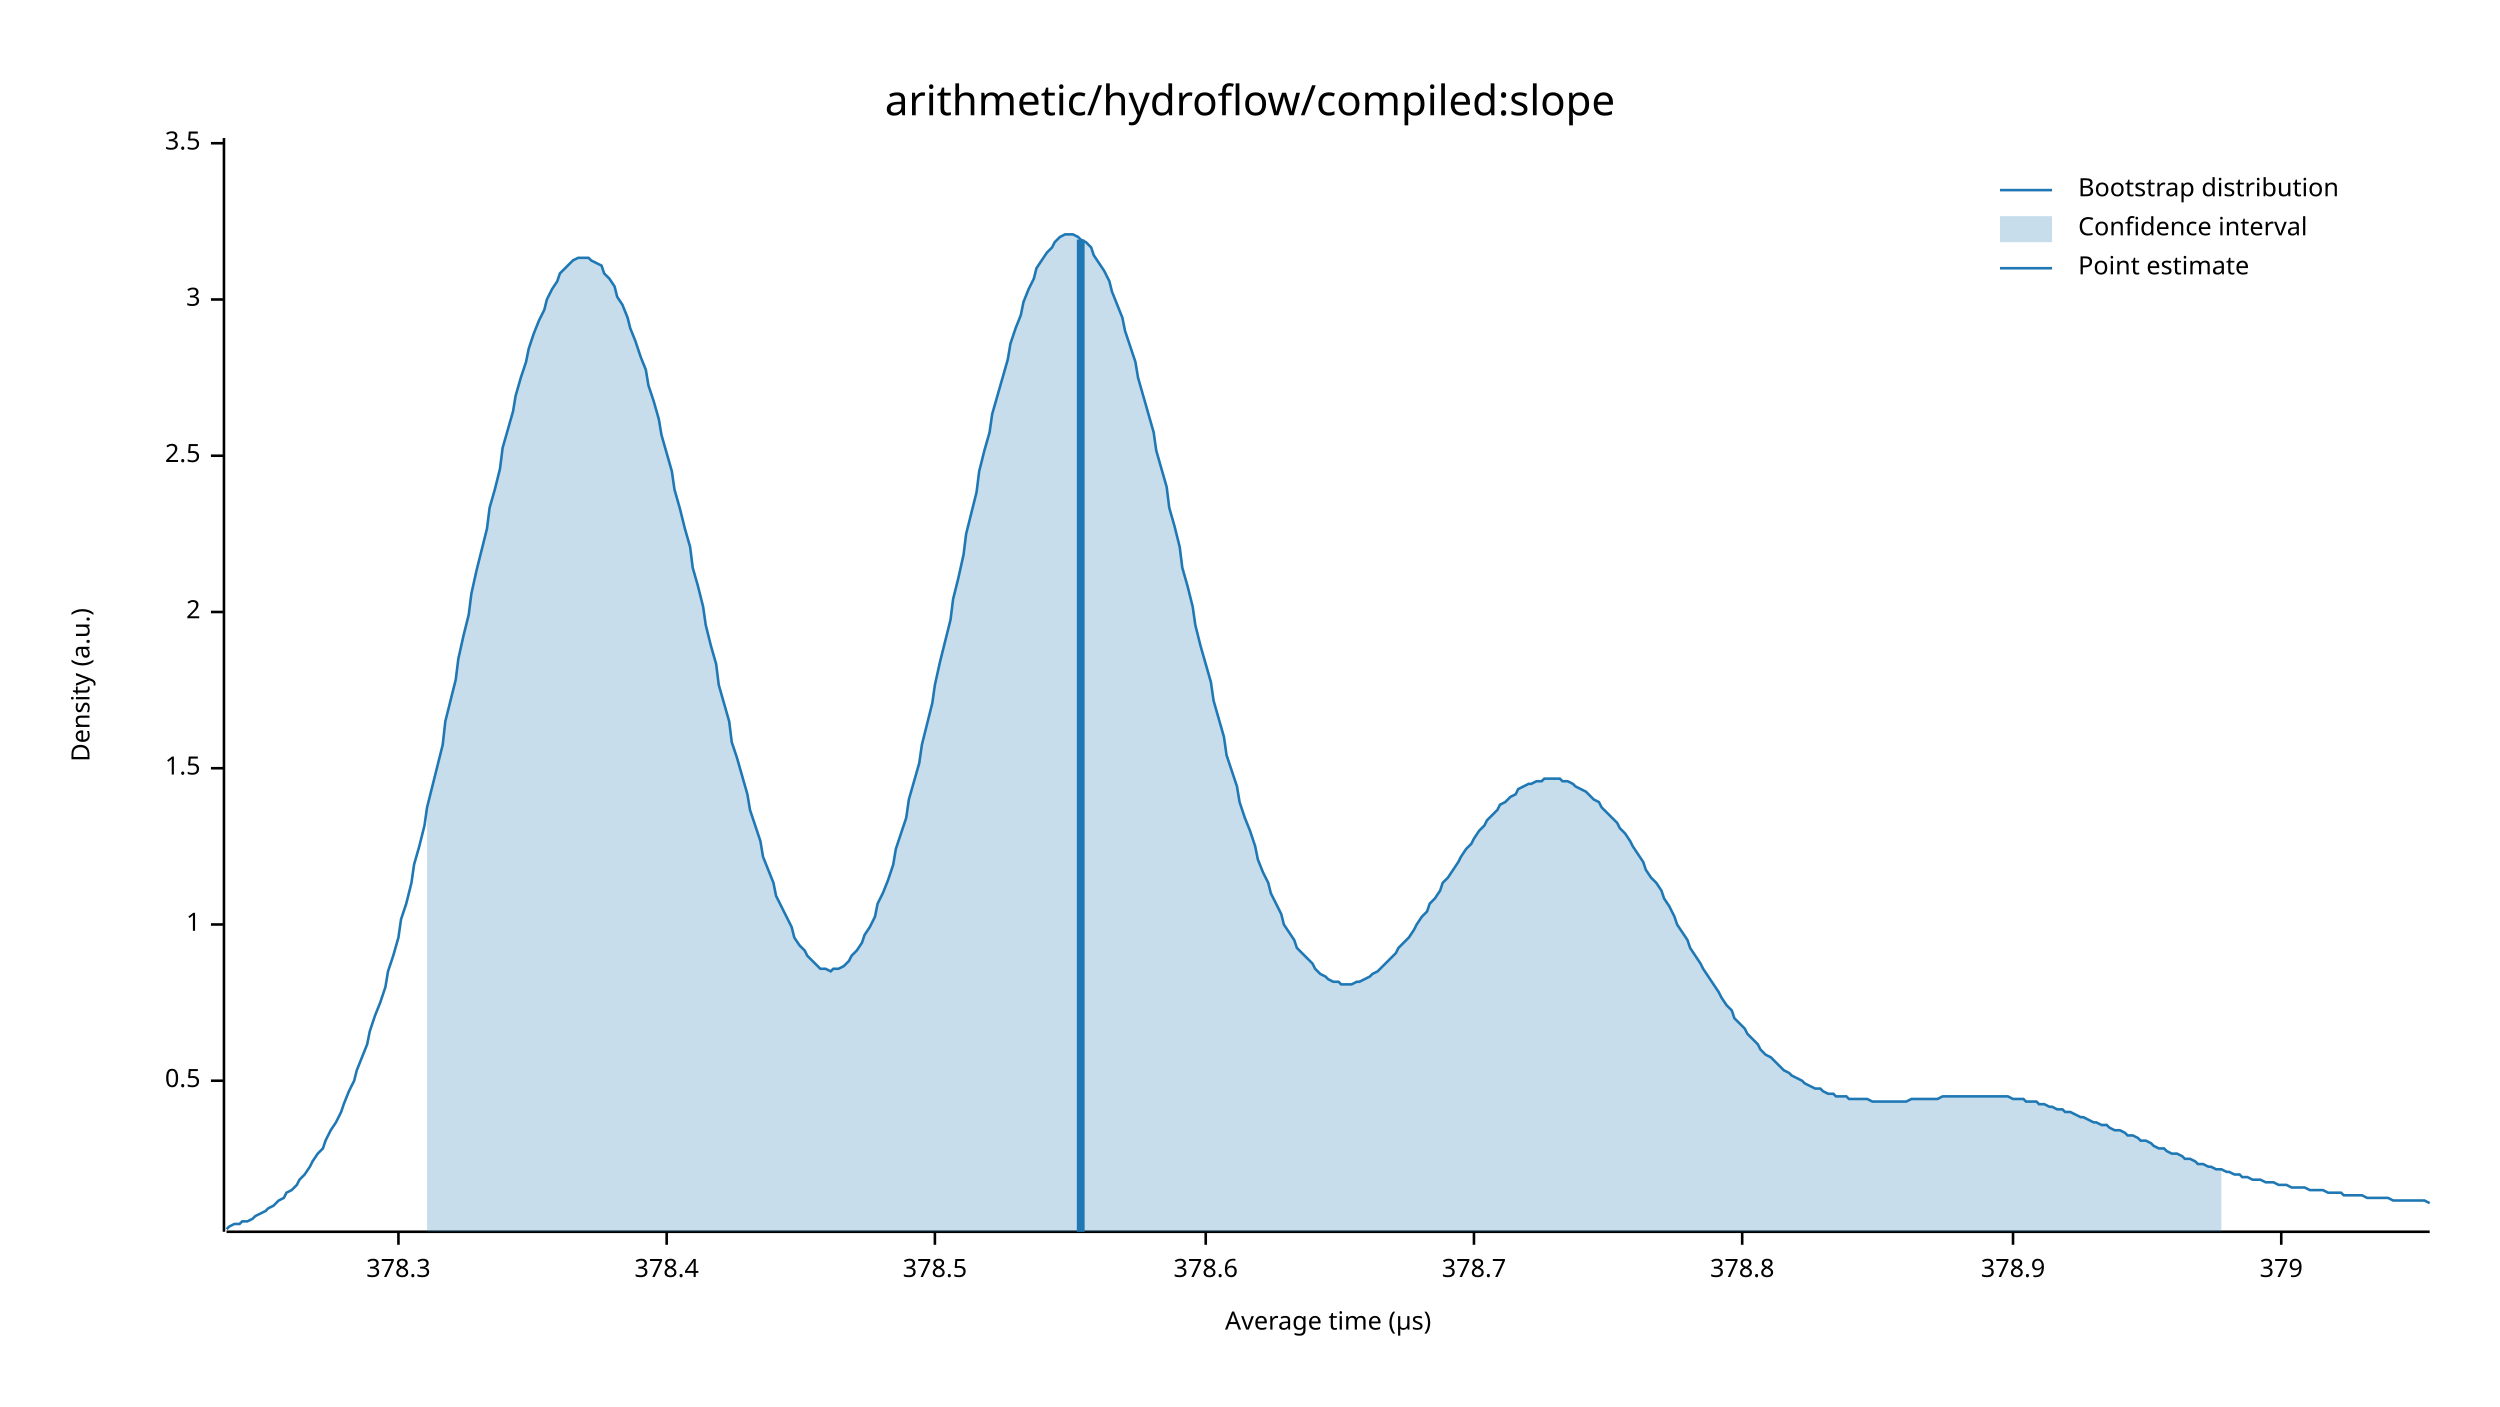
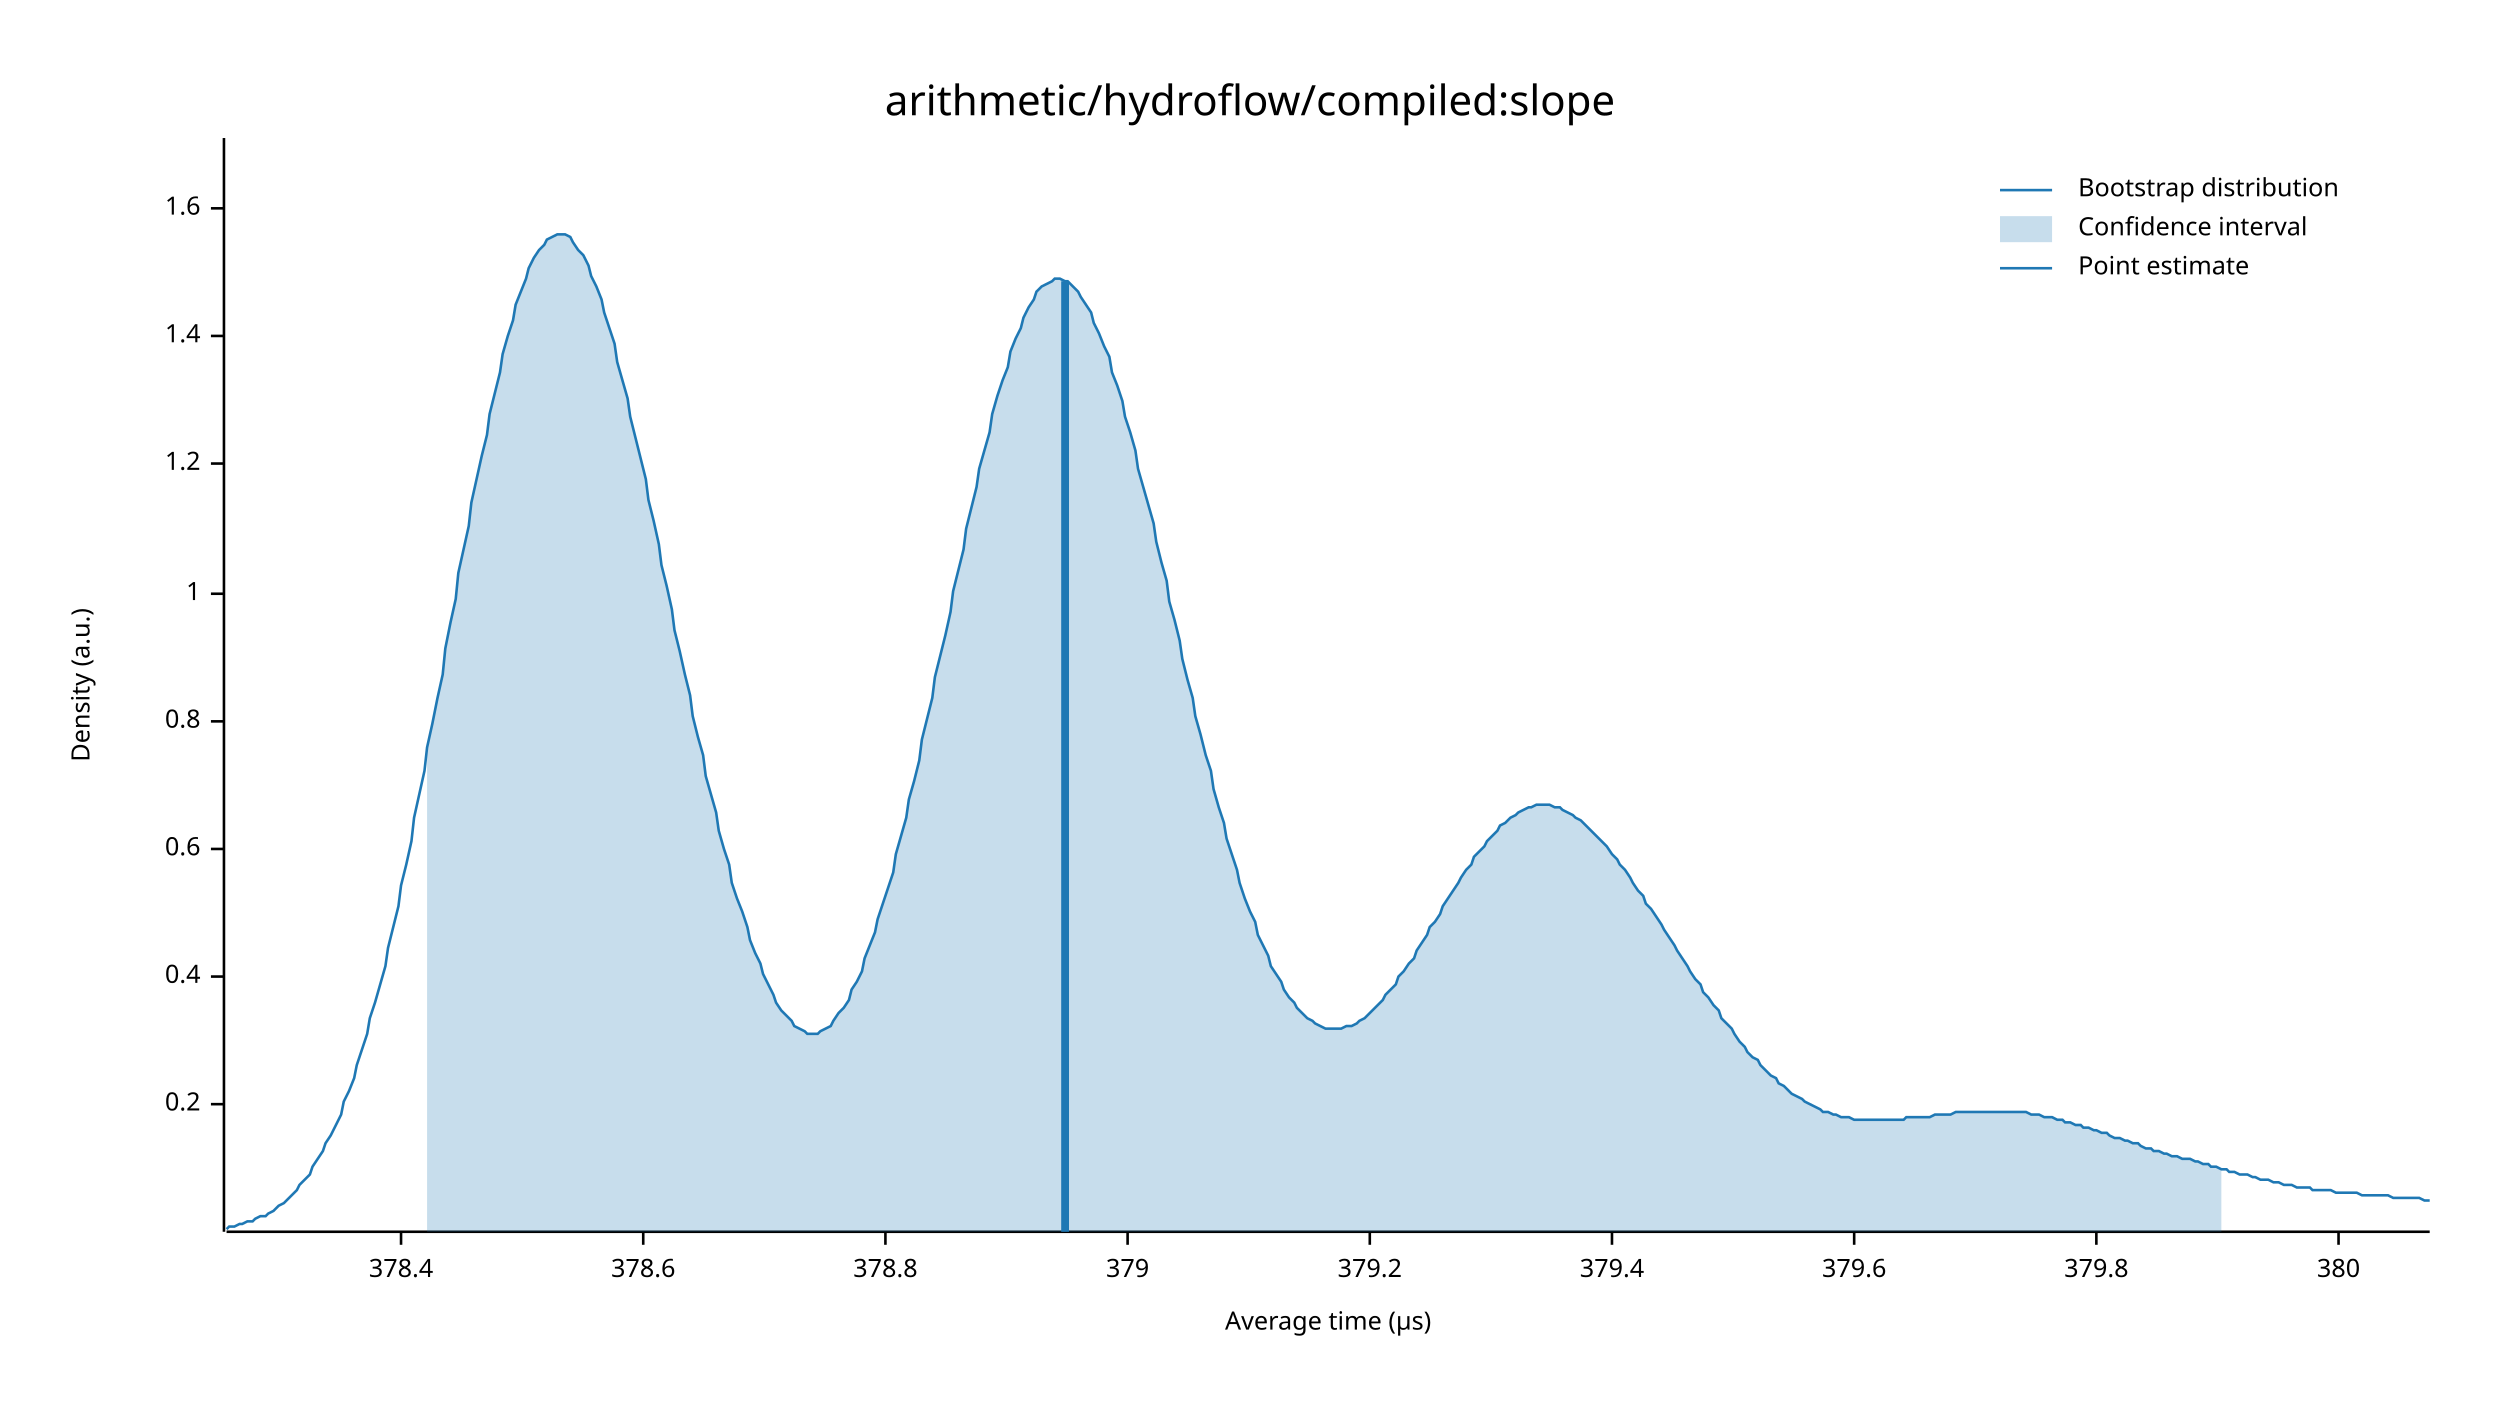
<svg xmlns="http://www.w3.org/2000/svg" width="960" height="540" viewBox="0 0 960 540">
  <text x="480" y="32" dy="0.76em" text-anchor="middle" font-family="sans-serif" font-size="16.129" opacity="1" fill="#000000">
arithmetic/hydroflow/compiled:slope
</text>
  <text x="27" y="263" dy="0.76em" text-anchor="middle" font-family="sans-serif" font-size="9.677" opacity="1" fill="#000000" transform="rotate(270, 27, 263)">
Density (a.u.)
</text>
  <text x="510" y="513" dy="-0.5ex" text-anchor="middle" font-family="sans-serif" font-size="9.677" opacity="1" fill="#000000">
Average time (µs)
</text>
  <polyline fill="none" opacity="1" stroke="#000000" stroke-width="1" points="86,53 86,473 " />
-   <text x="77" y="415" dy="0.5ex" text-anchor="end" font-family="sans-serif" font-size="9.677" opacity="1" fill="#000000">
- 0.5
+   <text x="77" y="424" dy="0.5ex" text-anchor="end" font-family="sans-serif" font-size="9.677" opacity="1" fill="#000000">
+ 0.2
</text>
-   <polyline fill="none" opacity="1" stroke="#000000" stroke-width="1" points="81,415 86,415 " />
-   <text x="77" y="355" dy="0.5ex" text-anchor="end" font-family="sans-serif" font-size="9.677" opacity="1" fill="#000000">
+   <polyline fill="none" opacity="1" stroke="#000000" stroke-width="1" points="81,424 86,424 " />
+   <text x="77" y="375" dy="0.5ex" text-anchor="end" font-family="sans-serif" font-size="9.677" opacity="1" fill="#000000">
+ 0.4
+ </text>
+   <polyline fill="none" opacity="1" stroke="#000000" stroke-width="1" points="81,375 86,375 " />
+   <text x="77" y="326" dy="0.5ex" text-anchor="end" font-family="sans-serif" font-size="9.677" opacity="1" fill="#000000">
+ 0.6
+ </text>
+   <polyline fill="none" opacity="1" stroke="#000000" stroke-width="1" points="81,326 86,326 " />
+   <text x="77" y="277" dy="0.5ex" text-anchor="end" font-family="sans-serif" font-size="9.677" opacity="1" fill="#000000">
+ 0.8
+ </text>
+   <polyline fill="none" opacity="1" stroke="#000000" stroke-width="1" points="81,277 86,277 " />
+   <text x="77" y="228" dy="0.5ex" text-anchor="end" font-family="sans-serif" font-size="9.677" opacity="1" fill="#000000">
1
</text>
-   <polyline fill="none" opacity="1" stroke="#000000" stroke-width="1" points="81,355 86,355 " />
-   <text x="77" y="295" dy="0.5ex" text-anchor="end" font-family="sans-serif" font-size="9.677" opacity="1" fill="#000000">
- 1.5
+   <polyline fill="none" opacity="1" stroke="#000000" stroke-width="1" points="81,228 86,228 " />
+   <text x="77" y="178" dy="0.5ex" text-anchor="end" font-family="sans-serif" font-size="9.677" opacity="1" fill="#000000">
+ 1.2
</text>
-   <polyline fill="none" opacity="1" stroke="#000000" stroke-width="1" points="81,295 86,295 " />
-   <text x="77" y="235" dy="0.5ex" text-anchor="end" font-family="sans-serif" font-size="9.677" opacity="1" fill="#000000">
- 2
+   <polyline fill="none" opacity="1" stroke="#000000" stroke-width="1" points="81,178 86,178 " />
+   <text x="77" y="129" dy="0.5ex" text-anchor="end" font-family="sans-serif" font-size="9.677" opacity="1" fill="#000000">
+ 1.4
</text>
-   <polyline fill="none" opacity="1" stroke="#000000" stroke-width="1" points="81,235 86,235 " />
-   <text x="77" y="175" dy="0.5ex" text-anchor="end" font-family="sans-serif" font-size="9.677" opacity="1" fill="#000000">
- 2.5
+   <polyline fill="none" opacity="1" stroke="#000000" stroke-width="1" points="81,129 86,129 " />
+   <text x="77" y="80" dy="0.5ex" text-anchor="end" font-family="sans-serif" font-size="9.677" opacity="1" fill="#000000">
+ 1.6
</text>
-   <polyline fill="none" opacity="1" stroke="#000000" stroke-width="1" points="81,175 86,175 " />
-   <text x="77" y="115" dy="0.5ex" text-anchor="end" font-family="sans-serif" font-size="9.677" opacity="1" fill="#000000">
- 3
- </text>
-   <polyline fill="none" opacity="1" stroke="#000000" stroke-width="1" points="81,115 86,115 " />
-   <text x="77" y="55" dy="0.5ex" text-anchor="end" font-family="sans-serif" font-size="9.677" opacity="1" fill="#000000">
- 3.5
- </text>
-   <polyline fill="none" opacity="1" stroke="#000000" stroke-width="1" points="81,55 86,55 " />
+   <polyline fill="none" opacity="1" stroke="#000000" stroke-width="1" points="81,80 86,80 " />
  <polyline fill="none" opacity="1" stroke="#000000" stroke-width="1" points="87,473 933,473 " />
-   <text x="153" y="483" dy="0.76em" text-anchor="middle" font-family="sans-serif" font-size="9.677" opacity="1" fill="#000000">
- 378.3
- </text>
-   <polyline fill="none" opacity="1" stroke="#000000" stroke-width="1" points="153,473 153,478 " />
-   <text x="256" y="483" dy="0.76em" text-anchor="middle" font-family="sans-serif" font-size="9.677" opacity="1" fill="#000000">
+   <text x="154" y="483" dy="0.76em" text-anchor="middle" font-family="sans-serif" font-size="9.677" opacity="1" fill="#000000">
378.4
</text>
-   <polyline fill="none" opacity="1" stroke="#000000" stroke-width="1" points="256,473 256,478 " />
-   <text x="359" y="483" dy="0.76em" text-anchor="middle" font-family="sans-serif" font-size="9.677" opacity="1" fill="#000000">
- 378.5
- </text>
-   <polyline fill="none" opacity="1" stroke="#000000" stroke-width="1" points="359,473 359,478 " />
-   <text x="463" y="483" dy="0.76em" text-anchor="middle" font-family="sans-serif" font-size="9.677" opacity="1" fill="#000000">
+   <polyline fill="none" opacity="1" stroke="#000000" stroke-width="1" points="154,473 154,478 " />
+   <text x="247" y="483" dy="0.76em" text-anchor="middle" font-family="sans-serif" font-size="9.677" opacity="1" fill="#000000">
378.6
</text>
-   <polyline fill="none" opacity="1" stroke="#000000" stroke-width="1" points="463,473 463,478 " />
-   <text x="566" y="483" dy="0.76em" text-anchor="middle" font-family="sans-serif" font-size="9.677" opacity="1" fill="#000000">
- 378.7
- </text>
-   <polyline fill="none" opacity="1" stroke="#000000" stroke-width="1" points="566,473 566,478 " />
-   <text x="669" y="483" dy="0.76em" text-anchor="middle" font-family="sans-serif" font-size="9.677" opacity="1" fill="#000000">
+   <polyline fill="none" opacity="1" stroke="#000000" stroke-width="1" points="247,473 247,478 " />
+   <text x="340" y="483" dy="0.76em" text-anchor="middle" font-family="sans-serif" font-size="9.677" opacity="1" fill="#000000">
378.8
</text>
-   <polyline fill="none" opacity="1" stroke="#000000" stroke-width="1" points="669,473 669,478 " />
-   <text x="773" y="483" dy="0.76em" text-anchor="middle" font-family="sans-serif" font-size="9.677" opacity="1" fill="#000000">
- 378.9
- </text>
-   <polyline fill="none" opacity="1" stroke="#000000" stroke-width="1" points="773,473 773,478 " />
-   <text x="876" y="483" dy="0.76em" text-anchor="middle" font-family="sans-serif" font-size="9.677" opacity="1" fill="#000000">
+   <polyline fill="none" opacity="1" stroke="#000000" stroke-width="1" points="340,473 340,478 " />
+   <text x="433" y="483" dy="0.76em" text-anchor="middle" font-family="sans-serif" font-size="9.677" opacity="1" fill="#000000">
379
</text>
-   <polyline fill="none" opacity="1" stroke="#000000" stroke-width="1" points="876,473 876,478 " />
-   <polyline fill="none" opacity="1" stroke="#1F78B4" stroke-width="1" points="87,472 88,471 90,470 92,470 93,469 95,469 97,468 98,467 100,466 102,465 103,464 105,463 107,461 109,460 110,458 112,457 114,455 115,453 117,451 119,448 120,446 122,443 124,441 125,438 127,434 129,431 131,427 132,424 134,419 136,415 137,411 139,406 141,401 142,396 144,390 146,385 148,379 149,373 151,367 153,360 154,353 156,347 158,339 159,332 161,325 163,317 164,310 166,302 168,294 170,286 171,277 173,269 175,261 176,253 178,244 180,236 181,228 183,219 185,211 187,203 188,195 190,188 192,180 193,172 195,165 197,158 198,152 200,145 202,139 203,134 205,128 207,123 209,119 210,115 212,111 214,108 215,105 217,103 219,101 220,100 222,99 224,99 226,99 227,100 229,101 231,102 232,105 234,107 236,110 237,114 239,117 241,122 242,126 244,131 246,137 248,142 249,148 251,154 253,161 254,167 256,174 258,181 259,188 261,195 263,203 265,210 266,218 268,225 270,233 271,240 273,248 275,255 276,263 278,270 280,277 281,285 283,291 285,298 287,305 288,311 290,317 292,323 293,329 295,334 297,339 298,344 300,348 302,352 304,356 305,360 307,363 309,365 310,367 312,369 314,371 315,372 317,372 319,373 320,372 322,372 324,371 326,369 327,367 329,365 331,362 332,359 334,356 336,352 337,347 339,343 341,338 343,332 344,326 346,320 348,314 349,307 351,300 353,293 354,286 356,278 358,270 359,263 361,254 363,246 365,238 366,230 368,222 370,213 371,205 373,197 375,189 376,181 378,173 380,166 381,159 383,152 385,145 387,138 388,132 390,126 392,121 393,116 395,111 397,107 398,103 400,100 402,97 404,95 405,93 407,91 409,90 410,90 412,90 414,91 415,92 417,93 419,95 420,98 422,101 424,104 426,108 427,112 429,117 431,122 432,127 434,133 436,139 437,145 439,152 441,159 443,166 444,173 446,180 448,187 449,195 451,202 453,210 454,218 456,225 458,233 459,240 461,248 463,255 465,262 466,269 468,276 470,283 471,290 473,296 475,302 476,308 478,314 480,319 482,325 483,330 485,335 487,339 488,343 490,347 492,351 493,355 495,358 497,361 498,364 500,366 502,368 504,370 505,372 507,374 509,375 510,376 512,377 514,377 515,378 517,378 519,378 521,377 522,377 524,376 526,375 527,374 529,373 531,371 532,370 534,368 536,366 537,364 539,362 541,360 543,357 544,355 546,352 548,350 549,347 551,345 553,342 554,339 556,337 558,334 560,331 561,329 563,326 565,324 566,322 568,319 570,317 571,315 573,313 575,311 576,309 578,308 580,306 582,305 583,303 585,302 587,301 588,301 590,300 592,300 593,299 595,299 597,299 599,299 600,300 602,300 604,301 605,302 607,303 609,304 610,305 612,307 614,308 615,310 617,312 619,314 621,316 622,318 624,320 626,323 627,325 629,328 631,331 632,334 634,337 636,339 638,342 639,345 641,348 643,352 644,355 646,358 648,361 649,364 651,367 653,370 654,372 656,375 658,378 660,381 661,383 663,386 665,388 666,391 668,393 670,395 671,397 673,399 675,401 676,403 678,405 680,406 682,408 683,409 685,411 687,412 688,413 690,414 692,415 693,416 695,417 697,418 699,418 700,419 702,420 704,420 705,421 707,421 709,421 710,422 712,422 714,422 715,422 717,422 719,423 721,423 722,423 724,423 726,423 727,423 729,423 731,423 732,423 734,422 736,422 738,422 739,422 741,422 743,422 744,422 746,421 748,421 749,421 751,421 753,421 754,421 756,421 758,421 760,421 761,421 763,421 765,421 766,421 768,421 770,421 771,421 773,422 775,422 777,422 778,423 780,423 782,423 783,424 785,424 787,425 788,425 790,426 792,426 793,427 795,427 797,428 799,429 800,429 802,430 804,431 805,431 807,432 809,432 810,433 812,434 814,434 816,435 817,436 819,436 821,437 822,438 824,438 826,439 827,440 829,441 831,441 832,442 834,443 836,443 838,444 839,445 841,445 843,446 844,447 846,447 848,448 849,448 851,449 853,449 855,450 856,450 858,451 860,451 861,452 863,452 865,453 866,453 868,453 870,454 871,454 873,454 875,455 877,455 878,455 880,456 882,456 883,456 885,456 887,457 888,457 890,457 892,457 894,458 895,458 897,458 899,458 900,459 902,459 904,459 905,459 907,459 909,460 910,460 912,460 914,460 916,460 917,460 919,461 921,461 922,461 924,461 926,461 927,461 929,461 931,461 933,462 " />
-   <polygon opacity="0.25" fill="#1F78B4" points="164,310 166,302 168,294 170,286 171,277 173,269 175,261 176,253 178,244 180,236 181,228 183,219 185,211 187,203 188,195 190,188 192,180 193,172 195,165 197,158 198,152 200,145 202,139 203,134 205,128 207,123 209,119 210,115 212,111 214,108 215,105 217,103 219,101 220,100 222,99 224,99 226,99 227,100 229,101 231,102 232,105 234,107 236,110 237,114 239,117 241,122 242,126 244,131 246,137 248,142 249,148 251,154 253,161 254,167 256,174 258,181 259,188 261,195 263,203 265,210 266,218 268,225 270,233 271,240 273,248 275,255 276,263 278,270 280,277 281,285 283,291 285,298 287,305 288,311 290,317 292,323 293,329 295,334 297,339 298,344 300,348 302,352 304,356 305,360 307,363 309,365 310,367 312,369 314,371 315,372 317,372 319,373 320,372 322,372 324,371 326,369 327,367 329,365 331,362 332,359 334,356 336,352 337,347 339,343 341,338 343,332 344,326 346,320 348,314 349,307 351,300 353,293 354,286 356,278 358,270 359,263 361,254 363,246 365,238 366,230 368,222 370,213 371,205 373,197 375,189 376,181 378,173 380,166 381,159 383,152 385,145 387,138 388,132 390,126 392,121 393,116 395,111 397,107 398,103 400,100 402,97 404,95 405,93 407,91 409,90 410,90 412,90 414,91 415,92 417,93 419,95 420,98 422,101 424,104 426,108 427,112 429,117 431,122 432,127 434,133 436,139 437,145 439,152 441,159 443,166 444,173 446,180 448,187 449,195 451,202 453,210 454,218 456,225 458,233 459,240 461,248 463,255 465,262 466,269 468,276 470,283 471,290 473,296 475,302 476,308 478,314 480,319 482,325 483,330 485,335 487,339 488,343 490,347 492,351 493,355 495,358 497,361 498,364 500,366 502,368 504,370 505,372 507,374 509,375 510,376 512,377 514,377 515,378 517,378 519,378 521,377 522,377 524,376 526,375 527,374 529,373 531,371 532,370 534,368 536,366 537,364 539,362 541,360 543,357 544,355 546,352 548,350 549,347 551,345 553,342 554,339 556,337 558,334 560,331 561,329 563,326 565,324 566,322 568,319 570,317 571,315 573,313 575,311 576,309 578,308 580,306 582,305 583,303 585,302 587,301 588,301 590,300 592,300 593,299 595,299 597,299 599,299 600,300 602,300 604,301 605,302 607,303 609,304 610,305 612,307 614,308 615,310 617,312 619,314 621,316 622,318 624,320 626,323 627,325 629,328 631,331 632,334 634,337 636,339 638,342 639,345 641,348 643,352 644,355 646,358 648,361 649,364 651,367 653,370 654,372 656,375 658,378 660,381 661,383 663,386 665,388 666,391 668,393 670,395 671,397 673,399 675,401 676,403 678,405 680,406 682,408 683,409 685,411 687,412 688,413 690,414 692,415 693,416 695,417 697,418 699,418 700,419 702,420 704,420 705,421 707,421 709,421 710,422 712,422 714,422 715,422 717,422 719,423 721,423 722,423 724,423 726,423 727,423 729,423 731,423 732,423 734,422 736,422 738,422 739,422 741,422 743,422 744,422 746,421 748,421 749,421 751,421 753,421 754,421 756,421 758,421 760,421 761,421 763,421 765,421 766,421 768,421 770,421 771,421 773,422 775,422 777,422 778,423 780,423 782,423 783,424 785,424 787,425 788,425 790,426 792,426 793,427 795,427 797,428 799,429 800,429 802,430 804,431 805,431 807,432 809,432 810,433 812,434 814,434 816,435 817,436 819,436 821,437 822,438 824,438 826,439 827,440 829,441 831,441 832,442 834,443 836,443 838,444 839,445 841,445 843,446 844,447 846,447 848,448 849,448 851,449 853,449 853,473 164,473 " />
-   <polyline fill="none" opacity="1" stroke="#1F78B4" stroke-width="3" points="415,473 415,92 " />
+   <polyline fill="none" opacity="1" stroke="#000000" stroke-width="1" points="433,473 433,478 " />
+   <text x="526" y="483" dy="0.76em" text-anchor="middle" font-family="sans-serif" font-size="9.677" opacity="1" fill="#000000">
+ 379.2
+ </text>
+   <polyline fill="none" opacity="1" stroke="#000000" stroke-width="1" points="526,473 526,478 " />
+   <text x="619" y="483" dy="0.76em" text-anchor="middle" font-family="sans-serif" font-size="9.677" opacity="1" fill="#000000">
+ 379.4
+ </text>
+   <polyline fill="none" opacity="1" stroke="#000000" stroke-width="1" points="619,473 619,478 " />
+   <text x="712" y="483" dy="0.76em" text-anchor="middle" font-family="sans-serif" font-size="9.677" opacity="1" fill="#000000">
+ 379.6
+ </text>
+   <polyline fill="none" opacity="1" stroke="#000000" stroke-width="1" points="712,473 712,478 " />
+   <text x="805" y="483" dy="0.76em" text-anchor="middle" font-family="sans-serif" font-size="9.677" opacity="1" fill="#000000">
+ 379.8
+ </text>
+   <polyline fill="none" opacity="1" stroke="#000000" stroke-width="1" points="805,473 805,478 " />
+   <text x="898" y="483" dy="0.76em" text-anchor="middle" font-family="sans-serif" font-size="9.677" opacity="1" fill="#000000">
+ 380
+ </text>
+   <polyline fill="none" opacity="1" stroke="#000000" stroke-width="1" points="898,473 898,478 " />
+   <polyline fill="none" opacity="1" stroke="#1F78B4" stroke-width="1" points="87,472 88,471 90,471 92,470 93,470 95,469 97,469 98,468 100,467 102,467 103,466 105,465 107,463 109,462 110,461 112,459 114,457 115,455 117,453 119,451 120,448 122,445 124,442 125,439 127,436 129,432 131,428 132,423 134,419 136,414 137,409 139,403 141,397 142,391 144,385 146,378 148,371 149,364 151,356 153,348 154,340 156,332 158,323 159,314 161,305 163,296 164,287 166,278 168,268 170,259 171,249 173,239 175,230 176,220 178,211 180,202 181,193 183,184 185,175 187,167 188,159 190,151 192,143 193,136 195,129 197,123 198,117 200,112 202,107 203,103 205,99 207,96 209,94 210,92 212,91 214,90 215,90 217,90 219,91 220,93 222,96 224,98 226,102 227,106 229,110 231,115 232,120 234,126 236,132 237,139 239,146 241,153 242,160 244,168 246,176 248,184 249,192 251,200 253,209 254,217 256,225 258,234 259,242 261,250 263,259 265,267 266,275 268,283 270,290 271,298 273,305 275,312 276,319 278,326 280,332 281,339 283,345 285,350 287,356 288,361 290,366 292,370 293,374 295,378 297,382 298,385 300,388 302,390 304,392 305,394 307,395 309,396 310,397 312,397 314,397 315,396 317,395 319,394 320,392 322,389 324,387 326,384 327,380 329,377 331,373 332,368 334,363 336,358 337,353 339,347 341,341 343,335 344,328 346,321 348,314 349,307 351,300 353,292 354,284 356,276 358,268 359,260 361,252 363,244 365,235 366,227 368,219 370,211 371,203 373,195 375,187 376,180 378,173 380,166 381,159 383,152 385,146 387,141 388,135 390,130 392,126 393,122 395,118 397,115 398,112 400,110 402,109 404,108 405,107 407,107 409,108 410,108 412,110 414,112 415,114 417,117 419,120 420,124 422,128 424,133 426,137 427,143 429,148 431,154 432,160 434,166 436,173 437,180 439,187 441,194 443,201 444,208 446,216 448,223 449,231 451,238 453,246 454,253 456,261 458,268 459,275 461,282 463,290 465,296 466,303 468,310 470,316 471,322 473,328 475,334 476,339 478,345 480,350 482,354 483,359 485,363 487,367 488,371 490,374 492,377 493,380 495,383 497,385 498,387 500,389 502,391 504,392 505,393 507,394 509,395 510,395 512,395 514,395 515,395 517,394 519,394 521,393 522,392 524,391 526,389 527,388 529,386 531,384 532,382 534,380 536,378 537,375 539,373 541,370 543,368 544,365 546,362 548,359 549,356 551,354 553,351 554,348 556,345 558,342 560,339 561,337 563,334 565,332 566,329 568,327 570,325 571,323 573,321 575,319 576,317 578,316 580,314 582,313 583,312 585,311 587,310 588,310 590,309 592,309 593,309 595,309 597,310 599,310 600,311 602,312 604,313 605,314 607,315 609,317 610,318 612,320 614,322 615,323 617,325 619,328 621,330 622,332 624,334 626,337 627,339 629,342 631,344 632,347 634,349 636,352 638,355 639,357 641,360 643,363 644,365 646,368 648,371 649,373 651,376 653,378 654,381 656,383 658,386 660,388 661,391 663,393 665,395 666,397 668,400 670,402 671,404 673,406 675,407 676,409 678,411 680,413 682,414 683,416 685,417 687,419 688,420 690,421 692,422 693,423 695,424 697,425 699,426 700,427 702,427 704,428 705,428 707,429 709,429 710,429 712,430 714,430 715,430 717,430 719,430 721,430 722,430 724,430 726,430 727,430 729,430 731,430 732,429 734,429 736,429 738,429 739,429 741,429 743,428 744,428 746,428 748,428 749,428 751,427 753,427 754,427 756,427 758,427 760,427 761,427 763,427 765,427 766,427 768,427 770,427 771,427 773,427 775,427 777,427 778,427 780,428 782,428 783,428 785,429 787,429 788,429 790,430 792,430 793,431 795,431 797,432 799,432 800,433 802,433 804,434 805,434 807,435 809,435 810,436 812,437 814,437 816,438 817,438 819,439 821,439 822,440 824,441 826,441 827,442 829,442 831,443 832,443 834,444 836,444 838,445 839,445 841,445 843,446 844,446 846,447 848,447 849,448 851,448 853,449 855,449 856,450 858,450 860,451 861,451 863,451 865,452 866,452 868,453 870,453 871,453 873,454 875,454 877,455 878,455 880,455 882,456 883,456 885,456 887,456 888,457 890,457 892,457 894,457 895,457 897,458 899,458 900,458 902,458 904,458 905,458 907,459 909,459 910,459 912,459 914,459 916,459 917,459 919,460 921,460 922,460 924,460 926,460 927,460 929,460 931,461 933,461 " />
+   <polygon opacity="0.25" fill="#1F78B4" points="164,287 166,278 168,268 170,259 171,249 173,239 175,230 176,220 178,211 180,202 181,193 183,184 185,175 187,167 188,159 190,151 192,143 193,136 195,129 197,123 198,117 200,112 202,107 203,103 205,99 207,96 209,94 210,92 212,91 214,90 215,90 217,90 219,91 220,93 222,96 224,98 226,102 227,106 229,110 231,115 232,120 234,126 236,132 237,139 239,146 241,153 242,160 244,168 246,176 248,184 249,192 251,200 253,209 254,217 256,225 258,234 259,242 261,250 263,259 265,267 266,275 268,283 270,290 271,298 273,305 275,312 276,319 278,326 280,332 281,339 283,345 285,350 287,356 288,361 290,366 292,370 293,374 295,378 297,382 298,385 300,388 302,390 304,392 305,394 307,395 309,396 310,397 312,397 314,397 315,396 317,395 319,394 320,392 322,389 324,387 326,384 327,380 329,377 331,373 332,368 334,363 336,358 337,353 339,347 341,341 343,335 344,328 346,321 348,314 349,307 351,300 353,292 354,284 356,276 358,268 359,260 361,252 363,244 365,235 366,227 368,219 370,211 371,203 373,195 375,187 376,180 378,173 380,166 381,159 383,152 385,146 387,141 388,135 390,130 392,126 393,122 395,118 397,115 398,112 400,110 402,109 404,108 405,107 407,107 409,108 410,108 412,110 414,112 415,114 417,117 419,120 420,124 422,128 424,133 426,137 427,143 429,148 431,154 432,160 434,166 436,173 437,180 439,187 441,194 443,201 444,208 446,216 448,223 449,231 451,238 453,246 454,253 456,261 458,268 459,275 461,282 463,290 465,296 466,303 468,310 470,316 471,322 473,328 475,334 476,339 478,345 480,350 482,354 483,359 485,363 487,367 488,371 490,374 492,377 493,380 495,383 497,385 498,387 500,389 502,391 504,392 505,393 507,394 509,395 510,395 512,395 514,395 515,395 517,394 519,394 521,393 522,392 524,391 526,389 527,388 529,386 531,384 532,382 534,380 536,378 537,375 539,373 541,370 543,368 544,365 546,362 548,359 549,356 551,354 553,351 554,348 556,345 558,342 560,339 561,337 563,334 565,332 566,329 568,327 570,325 571,323 573,321 575,319 576,317 578,316 580,314 582,313 583,312 585,311 587,310 588,310 590,309 592,309 593,309 595,309 597,310 599,310 600,311 602,312 604,313 605,314 607,315 609,317 610,318 612,320 614,322 615,323 617,325 619,328 621,330 622,332 624,334 626,337 627,339 629,342 631,344 632,347 634,349 636,352 638,355 639,357 641,360 643,363 644,365 646,368 648,371 649,373 651,376 653,378 654,381 656,383 658,386 660,388 661,391 663,393 665,395 666,397 668,400 670,402 671,404 673,406 675,407 676,409 678,411 680,413 682,414 683,416 685,417 687,419 688,420 690,421 692,422 693,423 695,424 697,425 699,426 700,427 702,427 704,428 705,428 707,429 709,429 710,429 712,430 714,430 715,430 717,430 719,430 721,430 722,430 724,430 726,430 727,430 729,430 731,430 732,429 734,429 736,429 738,429 739,429 741,429 743,428 744,428 746,428 748,428 749,428 751,427 753,427 754,427 756,427 758,427 760,427 761,427 763,427 765,427 766,427 768,427 770,427 771,427 773,427 775,427 777,427 778,427 780,428 782,428 783,428 785,429 787,429 788,429 790,430 792,430 793,431 795,431 797,432 799,432 800,433 802,433 804,434 805,434 807,435 809,435 810,436 812,437 814,437 816,438 817,438 819,439 821,439 822,440 824,441 826,441 827,442 829,442 831,443 832,443 834,444 836,444 838,445 839,445 841,445 843,446 844,446 846,447 848,447 849,448 851,448 853,449 853,473 164,473 " />
+   <polyline fill="none" opacity="1" stroke="#1F78B4" stroke-width="3" points="409,473 409,108 " />
  <text x="798" y="68" dy="0.76em" text-anchor="start" font-family="sans-serif" font-size="9.677" opacity="1" fill="#000000">
Bootstrap distribution
</text>
  <text x="798" y="83" dy="0.76em" text-anchor="start" font-family="sans-serif" font-size="9.677" opacity="1" fill="#000000">
Confidence interval
</text>
  <text x="798" y="98" dy="0.76em" text-anchor="start" font-family="sans-serif" font-size="9.677" opacity="1" fill="#000000">
Point estimate
</text>
  <polyline fill="none" opacity="1" stroke="#1F78B4" stroke-width="1" points="768,73 788,73 " />
  <rect x="768" y="83" width="20" height="10" opacity="0.25" fill="#1F78B4" stroke="none" />
  <polyline fill="none" opacity="1" stroke="#1F78B4" stroke-width="1" points="768,103 788,103 " />
</svg>
